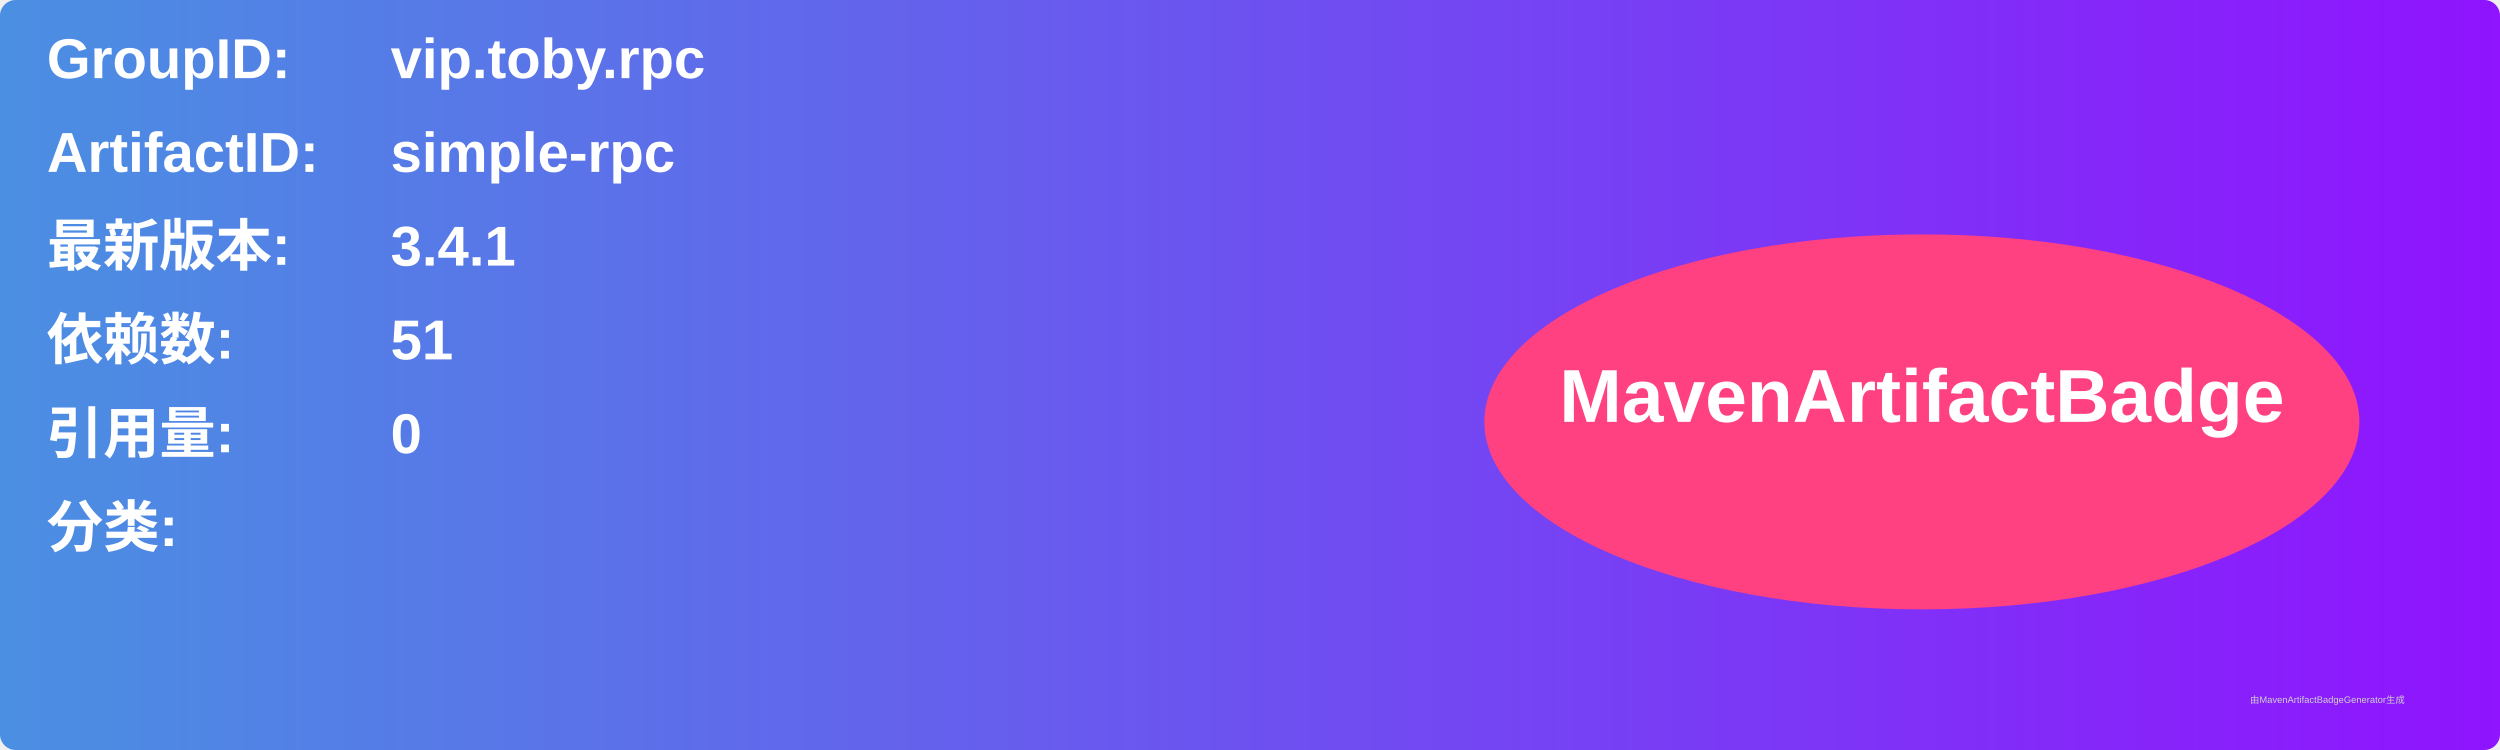
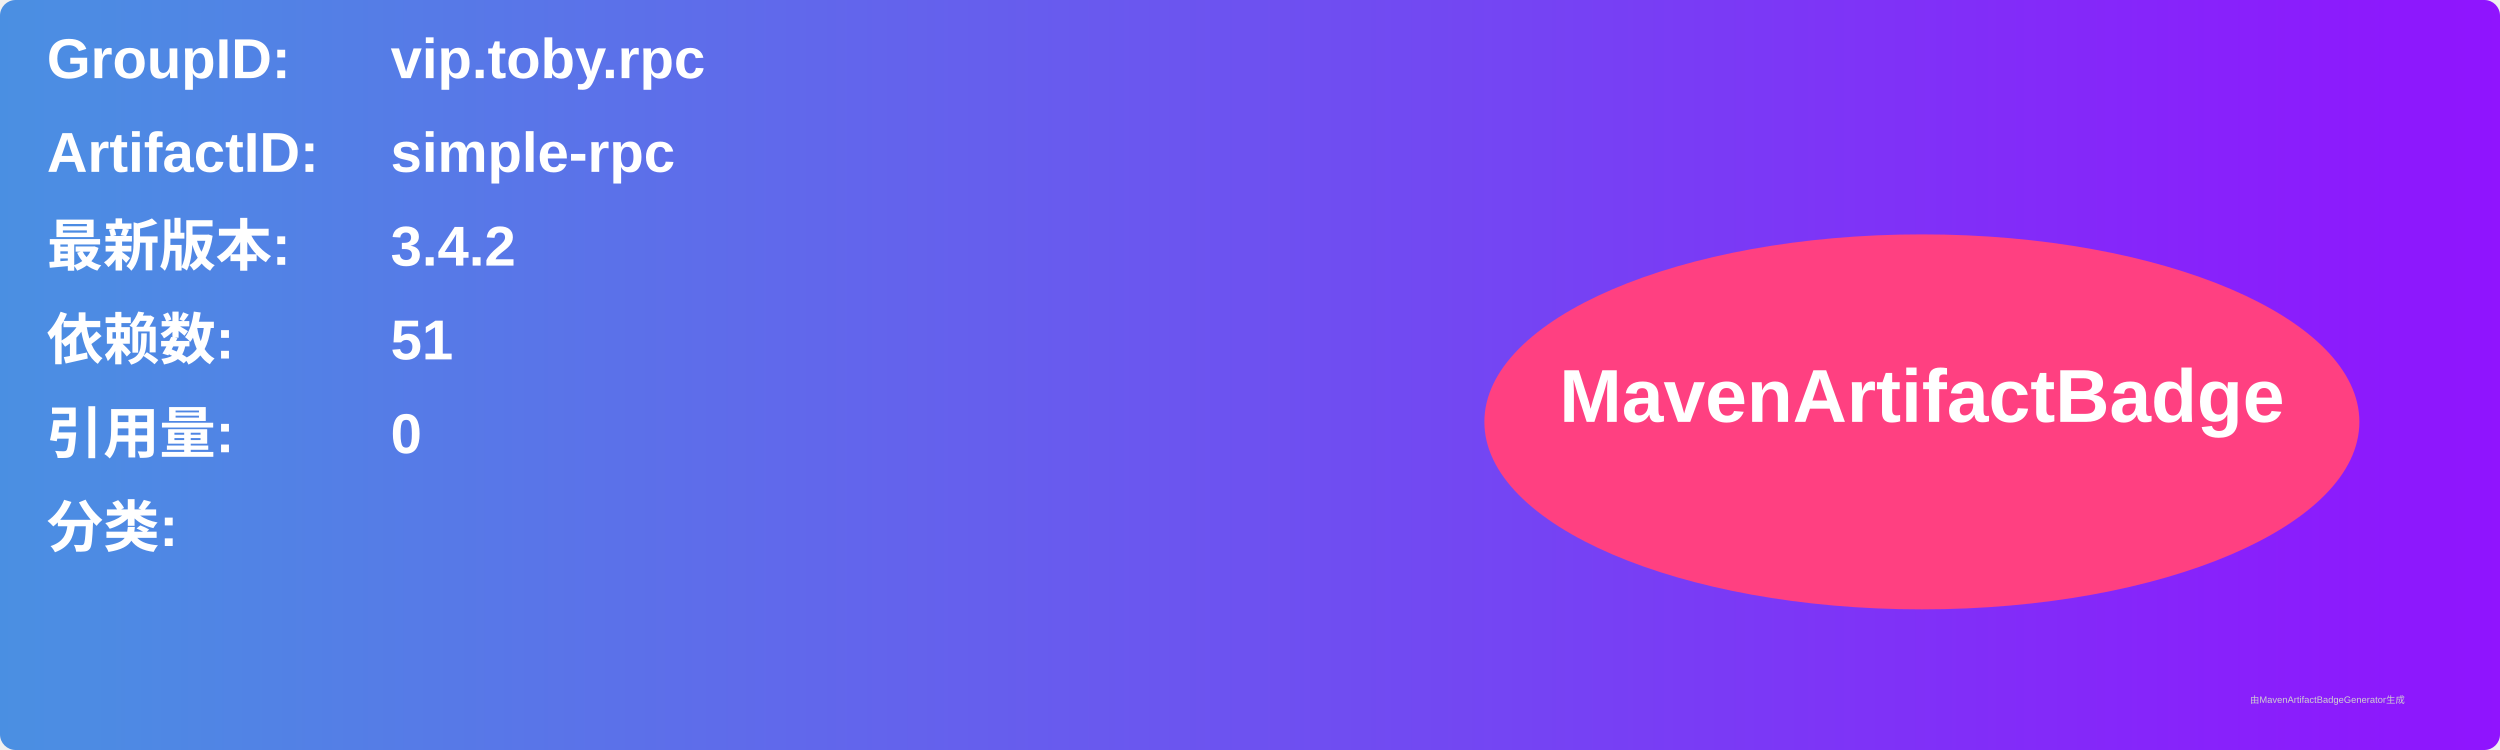
<svg xmlns="http://www.w3.org/2000/svg" width="800" height="240" viewBox="0 0 800 240">
  <linearGradient id="grad" x1="0%" y1="0%" x2="100%" y2="0%">
    <stop offset="0%" stop-color="#4a90e2" />
    <stop offset="100%" stop-color="#9013fe" />
  </linearGradient>
  <rect width="100%" height="100%" rx="5" ry="5" fill="url(#grad)" />
  <g transform="translate(15, 15)">
    <text x="0" y="10" font-family="Arial" font-size="18" fill="white" font-weight="bold" width="260">GroupID:</text>
    <text x="110" y="10" font-family="Arial" font-size="18" fill="white" font-weight="bold" width="460">vip.toby.rpc</text>
    <text x="0" y="40" font-family="Arial" font-size="18" fill="white" font-weight="bold" width="260">ArtifactID:</text>
    <text x="110" y="40" font-family="Arial" font-size="18" fill="white" font-weight="bold" width="460">simple-rpc</text>
    <text x="0" y="70" font-family="Arial" font-size="18" fill="white" font-weight="bold">最新版本:</text>
    <text x="110" y="70" font-family="Arial" font-size="18" fill="white" font-weight="bold">
-       <tspan font-weight="bold">3.4.1</tspan>
+       <tspan font-weight="bold">3.4.2</tspan>
    </text>
    <text x="0" y="100" font-family="Arial" font-size="18" fill="white" font-weight="bold">依赖数: </text>
    <text x="110" y="100" font-family="Arial" font-size="18" fill="white">
      <tspan font-weight="bold">51</tspan>
    </text>
    <text x="0" y="130" font-family="Arial" font-size="18" fill="white" font-weight="bold">引用量: </text>
    <text x="110" y="130" font-family="Arial" font-size="18" fill="white">
      <tspan font-weight="bold">0</tspan>
    </text>
    <text x="0" y="160" font-family="Arial" font-size="18" fill="white" font-weight="bold">分类:</text>
    <text x="10" y="190" font-family="Arial" font-size="10" fill="white">
      <tspan font-weight="bold" />
    </text>
    <ellipse cx="600" cy="120" rx="140" ry="60" fill="#ff4081" />
    <text x="600" y="120" text-anchor="middle" font-family="Arial" font-size="24" fill="white" font-weight="bold">MavenArtifactBadge</text>
  </g>
  <text x="720" y="225" font-family="Arial" font-size="3" fill="#d0d0d0">由MavenArtifactBadgeGenerator生成</text>
</svg>
